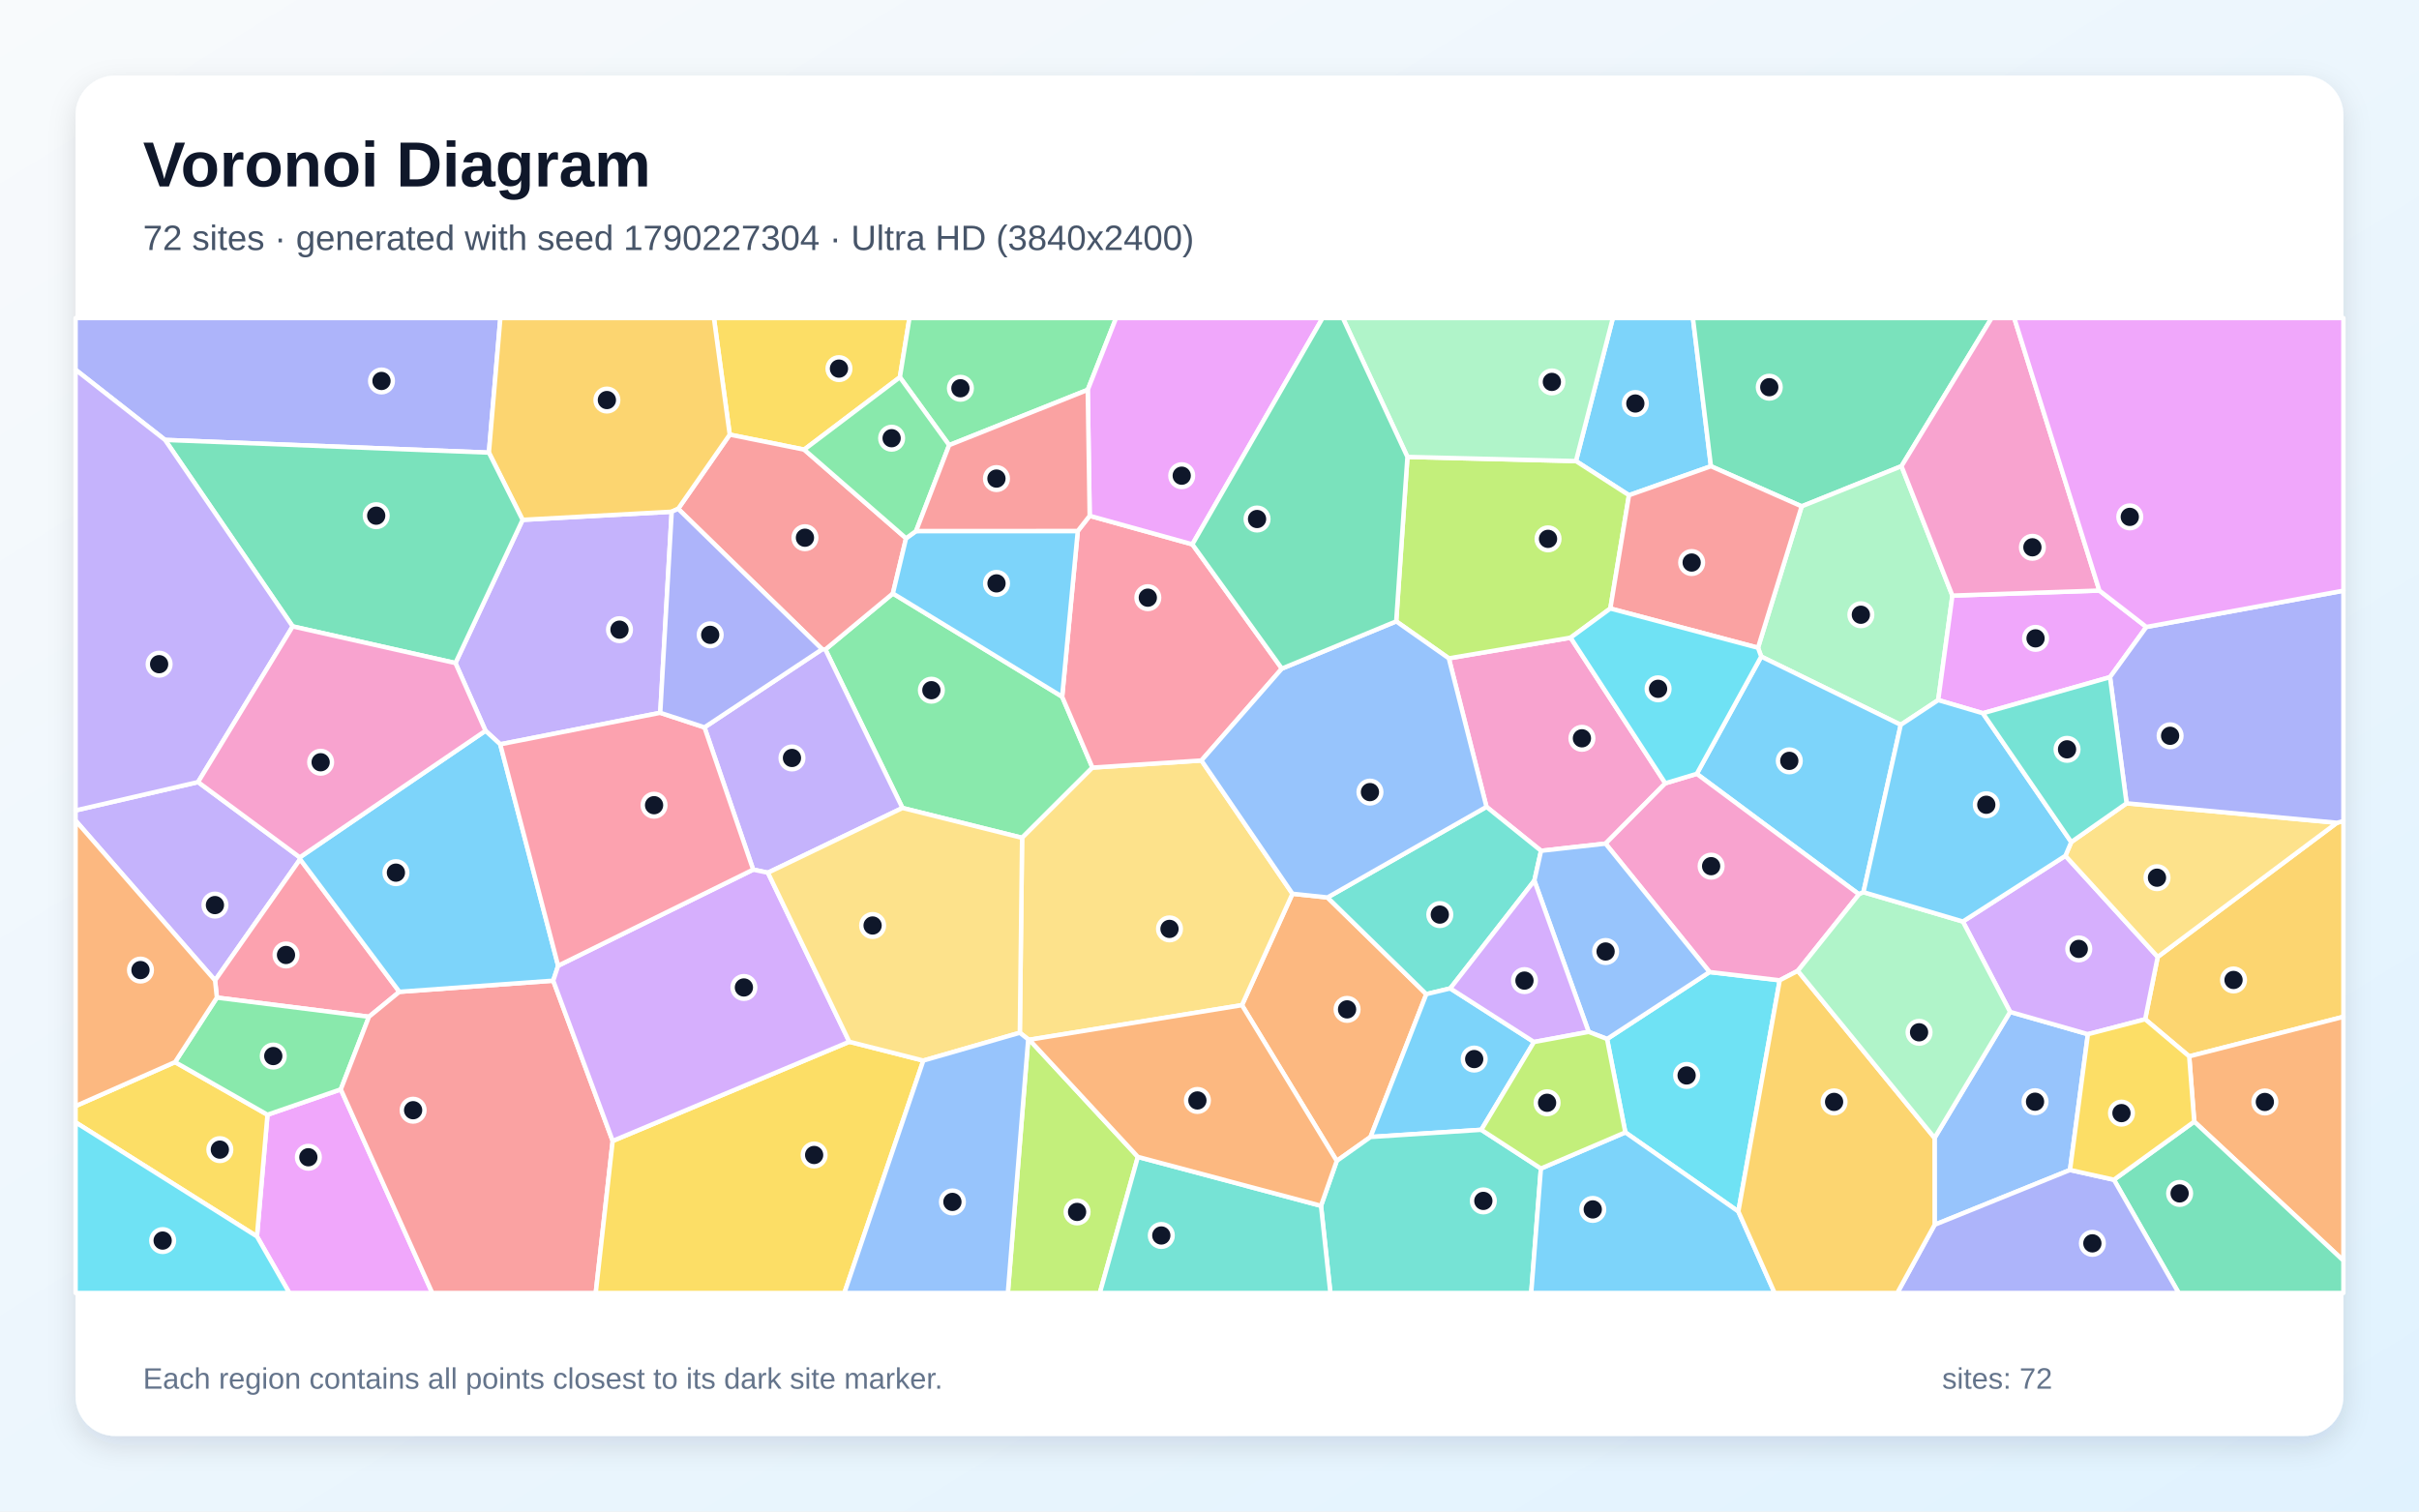
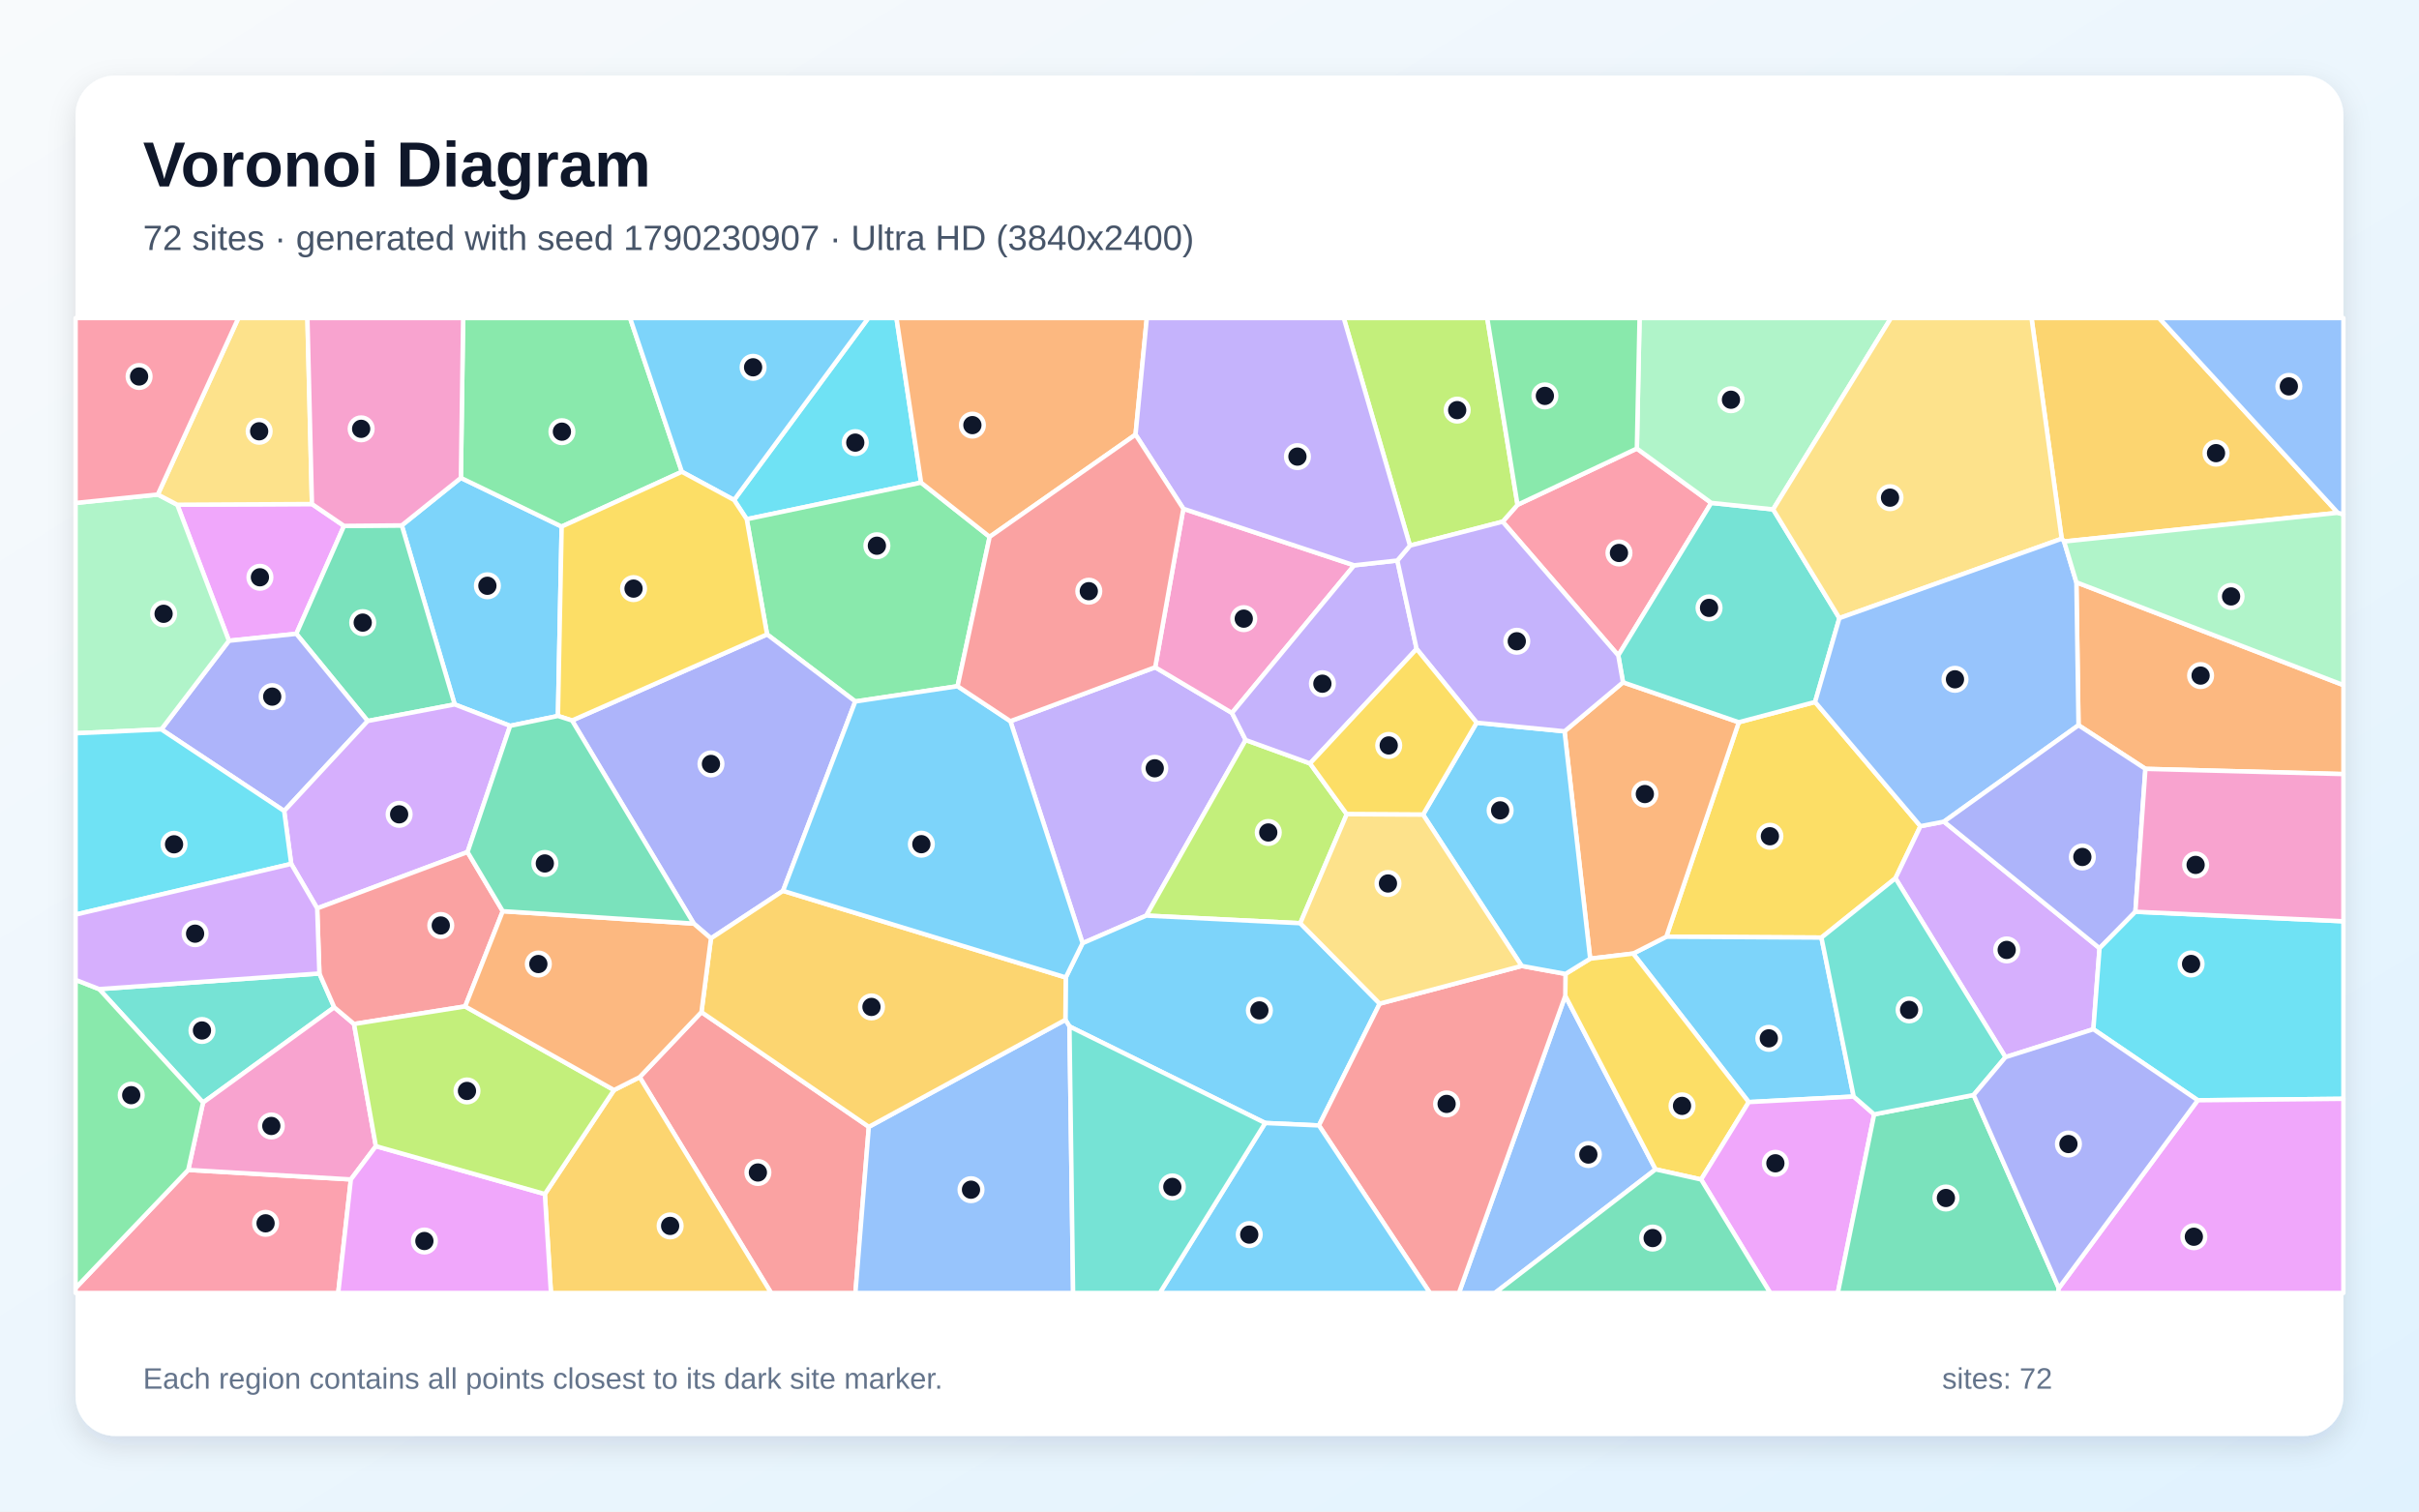
<svg xmlns="http://www.w3.org/2000/svg" width="3840" height="2400" viewBox="0 0 3840 2400" role="img" aria-labelledby="title description">
  <defs>
    <linearGradient id="background" x1="0" y1="0" x2="1" y2="1">
      <stop stop-color="#F8FAFC" />
      <stop offset="1" stop-color="#E0F2FE" />
    </linearGradient>
    <filter id="shadow" x="-5%" y="-5%" width="110%" height="110%">
      <feDropShadow dx="0" dy="15" stdDeviation="22" flood-color="#0F172A" flood-opacity=".12" />
    </filter>
  </defs>
  <rect width="3840" height="2400" fill="url(#background)" />
  <rect x="120" y="120" width="3600" height="2160" rx="63" fill="#FFFFFF" filter="url(#shadow)" />
  <g font-family="Arial, sans-serif">
    <text x="227" y="296" font-size="101" font-weight="700" fill="#0F172A">Voronoi Diagram</text>
-     <text x="227" y="397" font-size="56" fill="#475569">72 sites · generated with seed 1790227304 · Ultra HD (3840x2400)</text>
+     <text x="227" y="397" font-size="56" fill="#475569">72 sites · generated with seed 1790230907 · Ultra HD (3840x2400)</text>
  </g>
  <g stroke="#FFFFFF" stroke-width="7" stroke-linejoin="round">
-     <polygon points="2716.0,740.3 2585.9,786.3 2501.7,732.1 2560.3,505.0 2687.4,505.0" fill="#38BDF8" fill-opacity="0.65" />
-     <polygon points="314.4,1241.8 475.9,1361.3 476.4,1364.3 341.4,1556.7 120.0,1303.0 120.0,1286.8" fill="#A78BFA" fill-opacity="0.65" />
-     <polygon points="2299.9,1045.3 2493.2,1012.5 2643.6,1243.7 2548.7,1339.5 2446.3,1350.9 2359.7,1281.1" fill="#F472B6" fill-opacity="0.65" />
-     <polygon points="1971.5,1596.0 2051.7,1419.1 2107.3,1425.0 2264.2,1578.5 2175.6,1805.3 2122.0,1843.3" fill="#FB923C" fill-opacity="0.65" />
-     <polygon points="1428.5,599.0 1276.6,713.9 1158.4,690.1 1133.3,505.0 1443.7,505.0" fill="#FACC15" fill-opacity="0.65" />
-     <polygon points="1686.1,1106.2 1734.2,1218.8 1622.5,1330.3 1432.6,1282.9 1310.2,1031.2 1417.4,942.3" fill="#4ADE80" fill-opacity="0.65" />
-     <polygon points="2435.7,1398.3 2302.2,1569.4 2264.2,1578.5 2107.3,1425.0 2359.7,1281.1 2446.3,1350.9" fill="#2DD4BF" fill-opacity="0.65" />
-     <polygon points="3286.0,1857.7 3071.1,1944.7 3071.0,1806.8 3190.9,1606.7 3314.4,1642.1" fill="#60A5FA" fill-opacity="0.65" />
-     <polygon points="407.9,1963.2 424.6,1770.0 541.0,1729.7 686.2,2053.0 459.3,2053.0" fill="#E879F9" fill-opacity="0.65" />
-     <polygon points="3018.5,740.2 2860.0,804.0 2716.0,740.3 2687.4,505.0 3161.6,505.0" fill="#34D399" fill-opacity="0.65" />
-     <polygon points="1438.3,854.7 1417.4,942.3 1310.2,1031.2 1305.1,1030.9 1076.5,807.9 1158.4,690.1 1276.6,713.9" fill="#F87171" fill-opacity="0.65" />
-     <polygon points="776.1,718.7 262.0,698.5 120.0,587.1 120.0,505.0 794.3,505.0" fill="#818CF8" fill-opacity="0.65" />
-     <polygon points="3475.2,1677.3 3405.3,1618.4 3425.2,1519.4 3709.7,1306.4 3720.0,1303.7 3720.0,1614.5" fill="#FBBF24" fill-opacity="0.65" />
-     <polygon points="2556.3,966.2 2493.2,1012.5 2299.9,1045.3 2216.4,986.6 2234.2,725.5 2501.7,732.1 2585.9,786.3" fill="#A3E635" fill-opacity="0.65" />
-     <polygon points="3115.9,1463.2 3278.7,1358.8 3425.2,1519.4 3405.3,1618.4 3314.4,1642.1 3190.9,1606.7" fill="#C084FC" fill-opacity="0.65" />
-     <polygon points="634.0,1574.8 585.7,1614.4 344.3,1584.0 341.4,1556.7 476.4,1364.3" fill="#FB7185" fill-opacity="0.65" />
-     <polygon points="2759.5,1923.6 2580.1,1798.0 2551.1,1649.7 2713.8,1543.4 2825.2,1556.5" fill="#22D3EE" fill-opacity="0.65" />
-     <polygon points="3099.3,945.7 3076.8,1111.6 3017.3,1150.9 2795.8,1042.5 2790.7,1028.5 2860.0,804.0 3018.5,740.2" fill="#86EFAC" fill-opacity="0.65" />
-     <polygon points="1634.0,1650.9 1632.2,1650.3 1618.9,1639.8 1622.5,1330.3 1734.2,1218.8 1907.2,1207.5 2051.7,1419.1 1971.5,1596.0" fill="#FCD34D" fill-opacity="0.65" />
-     <polygon points="2351.5,1793.9 2175.6,1805.3 2264.2,1578.5 2302.2,1569.4 2435.1,1654.5" fill="#38BDF8" fill-opacity="0.65" />
-     <polygon points="2795.8,1042.5 3017.3,1150.9 2958.1,1416.6 2951.0,1420.0 2693.5,1228.7" fill="#38BDF8" fill-opacity="0.65" />
-     <polygon points="1048.1,1131.8 794.1,1181.8 770.7,1160.3 723.0,1052.8 829.6,825.4 1066.3,812.5" fill="#A78BFA" fill-opacity="0.65" />
-     <polygon points="2693.5,1228.7 2951.0,1420.0 2853.9,1541.5 2825.2,1556.5 2713.8,1543.4 2548.7,1339.5 2643.6,1243.7" fill="#F472B6" fill-opacity="0.65" />
-     <polygon points="3483.2,1780.9 3475.2,1677.3 3720.0,1614.5 3720.0,2001.6" fill="#FB923C" fill-opacity="0.65" />
-     <polygon points="120.0,1782.1 120.0,1756.2 277.9,1686.4 424.6,1770.0 407.9,1963.2" fill="#FACC15" fill-opacity="0.65" />
-     <polygon points="344.3,1584.0 585.7,1614.4 541.0,1729.7 424.6,1770.0 277.9,1686.4" fill="#4ADE80" fill-opacity="0.65" />
-     <polygon points="2097.0,1914.6 2122.0,1843.3 2175.6,1805.3 2351.5,1793.9 2446.1,1855.4 2430.7,2053.0 2111.9,2053.0" fill="#2DD4BF" fill-opacity="0.65" />
-     <polygon points="2713.8,1543.4 2551.1,1649.7 2521.9,1638.4 2435.7,1398.3 2446.3,1350.9 2548.7,1339.5" fill="#60A5FA" fill-opacity="0.65" />
-     <polygon points="3407.2,995.5 3349.5,1075.2 3147.7,1132.5 3076.8,1111.6 3099.3,945.7 3332.6,937.7" fill="#E879F9" fill-opacity="0.65" />
-     <polygon points="3355.7,1873.2 3483.2,1780.9 3720.0,2001.6 3720.0,2053.0 3458.5,2053.0" fill="#34D399" fill-opacity="0.65" />
-     <polygon points="541.0,1729.7 585.7,1614.4 634.0,1574.8 878.2,1557.1 972.6,1811.6 945.7,2053.0 686.2,2053.0" fill="#F87171" fill-opacity="0.65" />
-     <polygon points="3071.1,1944.7 3286.0,1857.7 3355.7,1873.2 3458.5,2053.0 3011.8,2053.0" fill="#818CF8" fill-opacity="0.65" />
-     <polygon points="1158.4,690.1 1076.5,807.9 1066.3,812.5 829.6,825.4 776.1,718.7 794.3,505.0 1133.3,505.0" fill="#FBBF24" fill-opacity="0.65" />
-     <polygon points="1632.2,1650.3 1634.0,1650.9 1806.3,1836.9 1745.9,2053.0 1599.9,2053.0" fill="#A3E635" fill-opacity="0.65" />
-     <polygon points="2521.9,1638.4 2435.1,1654.5 2302.2,1569.4 2435.7,1398.3" fill="#C084FC" fill-opacity="0.65" />
-     <polygon points="2034.9,1061.6 1907.2,1207.5 1734.2,1218.8 1686.1,1106.2 1710.9,843.1 1729.8,819.0 1892.8,864.3" fill="#FB7185" fill-opacity="0.65" />
-     <polygon points="120.0,1782.1 407.9,1963.2 459.3,2053.0 120.0,2053.0" fill="#22D3EE" fill-opacity="0.65" />
-     <polygon points="2234.2,725.5 2131.7,505.0 2560.3,505.0 2501.7,732.1" fill="#86EFAC" fill-opacity="0.65" />
-     <polygon points="3288.0,1337.0 3375.8,1275.5 3709.7,1306.4 3425.2,1519.4 3278.7,1358.8" fill="#FCD34D" fill-opacity="0.65" />
-     <polygon points="2446.1,1855.4 2580.1,1798.0 2759.5,1923.6 2817.1,2053.0 2430.7,2053.0" fill="#38BDF8" fill-opacity="0.65" />
-     <polygon points="886.0,1533.4 878.2,1557.1 634.0,1574.8 476.4,1364.3 475.9,1361.3 770.7,1160.3 794.1,1181.8" fill="#38BDF8" fill-opacity="0.65" />
-     <polygon points="1219.0,1385.7 1195.6,1380.8 1118.3,1154.9 1305.1,1030.9 1310.2,1031.2 1432.6,1282.9" fill="#A78BFA" fill-opacity="0.65" />
-     <polygon points="3332.6,937.7 3099.3,945.7 3018.5,740.2 3161.6,505.0 3197.5,505.0" fill="#F472B6" fill-opacity="0.65" />
-     <polygon points="344.3,1584.0 277.9,1686.4 120.0,1756.2 120.0,1303.0 341.4,1556.7" fill="#FB923C" fill-opacity="0.65" />
-     <polygon points="972.6,1811.6 1348.2,1654.1 1465.7,1684.0 1340.4,2053.0 945.7,2053.0" fill="#FACC15" fill-opacity="0.65" />
-     <polygon points="1726.7,619.0 1506.7,706.8 1428.5,599.0 1443.7,505.0 1771.7,505.0" fill="#4ADE80" fill-opacity="0.65" />
-     <polygon points="1806.3,1836.9 2097.0,1914.6 2111.9,2053.0 1745.9,2053.0" fill="#2DD4BF" fill-opacity="0.65" />
-     <polygon points="2107.3,1425.0 2051.7,1419.1 1907.2,1207.5 2034.9,1061.6 2216.4,986.6 2299.9,1045.3 2359.7,1281.1" fill="#60A5FA" fill-opacity="0.65" />
-     <polygon points="1892.8,864.3 1729.8,819.0 1726.7,619.0 1771.7,505.0 2099.5,505.0" fill="#E879F9" fill-opacity="0.65" />
-     <polygon points="464.6,994.6 262.0,698.5 776.1,718.7 829.6,825.4 723.0,1052.8" fill="#34D399" fill-opacity="0.65" />
-     <polygon points="2860.0,804.0 2790.7,1028.5 2556.3,966.2 2585.9,786.3 2716.0,740.3" fill="#F87171" fill-opacity="0.65" />
-     <polygon points="3709.7,1306.4 3375.8,1275.5 3349.5,1075.2 3407.2,995.5 3720.0,937.9 3720.0,1303.7" fill="#818CF8" fill-opacity="0.65" />
-     <polygon points="2759.5,1923.6 2825.2,1556.5 2853.9,1541.5 3071.0,1806.8 3071.1,1944.7 3011.8,2053.0 2817.1,2053.0" fill="#FBBF24" fill-opacity="0.65" />
-     <polygon points="2446.1,1855.4 2351.5,1793.9 2435.1,1654.5 2521.9,1638.4 2551.1,1649.7 2580.1,1798.0" fill="#A3E635" fill-opacity="0.65" />
-     <polygon points="1348.2,1654.1 972.6,1811.6 878.2,1557.1 886.0,1533.4 1195.6,1380.8 1219.0,1385.7" fill="#C084FC" fill-opacity="0.65" />
-     <polygon points="1118.3,1154.9 1195.6,1380.8 886.0,1533.4 794.1,1181.8 1048.1,1131.8" fill="#FB7185" fill-opacity="0.65" />
-     <polygon points="2790.7,1028.5 2795.8,1042.5 2693.5,1228.7 2643.6,1243.7 2493.2,1012.5 2556.3,966.2" fill="#22D3EE" fill-opacity="0.65" />
-     <polygon points="2853.9,1541.5 2951.0,1420.0 2958.1,1416.6 3115.9,1463.2 3190.9,1606.7 3071.0,1806.8" fill="#86EFAC" fill-opacity="0.65" />
-     <polygon points="1465.7,1684.0 1348.2,1654.1 1219.0,1385.7 1432.6,1282.9 1622.5,1330.3 1618.9,1639.8" fill="#FCD34D" fill-opacity="0.65" />
-     <polygon points="3147.7,1132.5 3288.0,1337.0 3278.7,1358.8 3115.9,1463.2 2958.1,1416.6 3017.3,1150.9 3076.8,1111.6" fill="#38BDF8" fill-opacity="0.65" />
-     <polygon points="1454.2,843.2 1710.9,843.1 1686.1,1106.2 1417.4,942.3 1438.3,854.7" fill="#38BDF8" fill-opacity="0.65" />
-     <polygon points="262.0,698.5 464.6,994.6 314.4,1241.8 120.0,1286.8 120.0,587.1" fill="#A78BFA" fill-opacity="0.65" />
-     <polygon points="464.6,994.6 723.0,1052.8 770.7,1160.3 475.9,1361.3 314.4,1241.8" fill="#F472B6" fill-opacity="0.65" />
-     <polygon points="1806.3,1836.9 1634.0,1650.9 1971.5,1596.0 2122.0,1843.3 2097.0,1914.6" fill="#FB923C" fill-opacity="0.65" />
-     <polygon points="3355.7,1873.2 3286.0,1857.7 3314.4,1642.1 3405.3,1618.4 3475.2,1677.3 3483.2,1780.9" fill="#FACC15" fill-opacity="0.65" />
-     <polygon points="1506.7,706.8 1454.2,843.2 1438.3,854.7 1276.6,713.9 1428.5,599.0" fill="#4ADE80" fill-opacity="0.65" />
-     <polygon points="3375.8,1275.5 3288.0,1337.0 3147.7,1132.5 3349.5,1075.2" fill="#2DD4BF" fill-opacity="0.65" />
-     <polygon points="1465.7,1684.0 1618.9,1639.8 1632.2,1650.3 1599.9,2053.0 1340.4,2053.0" fill="#60A5FA" fill-opacity="0.65" />
-     <polygon points="3407.2,995.5 3332.6,937.7 3197.5,505.0 3720.0,505.0 3720.0,937.9" fill="#E879F9" fill-opacity="0.65" />
-     <polygon points="2034.9,1061.6 1892.8,864.3 2099.5,505.0 2131.7,505.0 2234.2,725.5 2216.4,986.6" fill="#34D399" fill-opacity="0.65" />
-     <polygon points="1506.7,706.8 1726.7,619.0 1729.8,819.0 1710.9,843.1 1454.2,843.2" fill="#F87171" fill-opacity="0.65" />
-     <polygon points="1118.3,1154.9 1048.1,1131.8 1066.3,812.5 1076.5,807.9 1305.1,1030.9" fill="#818CF8" fill-opacity="0.65" />
+     <polygon points="885.7,1136.8 809.8,1152.5 721.8,1118.5 637.8,834.2 731.6,758.8 891.6,836.1" fill="#38BDF8" fill-opacity="0.65" />
+     <polygon points="1977.4,1175.0 1819.7,1453.8 1718.5,1497.6 1603.9,1145.1 1833.8,1059.5 1955.7,1132.0" fill="#A78BFA" fill-opacity="0.65" />
+     <polygon points="1878.5,807.8 2149.7,897.6 1955.7,1132.0 1833.8,1059.5" fill="#F472B6" fill-opacity="0.65" />
+     <polygon points="3405.7,1220.8 3299.5,1151.5 3296.1,924.6 3720.0,1087.8 3720.0,1229.1" fill="#FB923C" fill-opacity="0.65" />
+     <polygon points="3048.6,1311.8 3008.9,1394.5 2891.4,1488.7 2645.2,1487.3 2760.2,1146.8 2881.3,1114.6" fill="#FACC15" fill-opacity="0.65" />
+     <polygon points="1082.4,749.1 891.6,836.1 731.6,758.8 735.2,505.0 1000.2,505.0" fill="#4ADE80" fill-opacity="0.65" />
+     <polygon points="507.0,1545.7 530.6,1599.4 322.3,1750.7 157.4,1570.5" fill="#2DD4BF" fill-opacity="0.65" />
+     <polygon points="2484.8,1581.1 2628.1,1856.7 2373.1,2053.0 2315.9,2053.0" fill="#60A5FA" fill-opacity="0.65" />
+     <polygon points="495.2,800.3 546.1,835.0 470.4,1006.4 363.4,1017.4 281.4,801.4" fill="#E879F9" fill-opacity="0.65" />
+     <polygon points="583.7,1144.8 470.4,1006.4 546.1,835.0 637.8,834.2 721.8,1118.5" fill="#34D399" fill-opacity="0.65" />
+     <polygon points="1015.4,1710.3 1113.5,1607.0 1379.2,1789.2 1357.9,2053.0 1224.1,2053.0" fill="#F87171" fill-opacity="0.65" />
+     <polygon points="451.1,1287.7 256.1,1158.1 363.4,1017.4 470.4,1006.4 583.7,1144.8" fill="#818CF8" fill-opacity="0.65" />
+     <polygon points="3711.1,814.2 3276.6,859.8 3272.8,855.4 3224.9,505.0 3427.5,505.0" fill="#FBBF24" fill-opacity="0.65" />
+     <polygon points="2137.9,1292.8 2064.1,1465.9 1819.7,1453.8 1977.4,1175.0 2079.6,1212.2" fill="#A3E635" fill-opacity="0.65" />
+     <polygon points="742.2,1352.9 503.5,1442.3 462.3,1371.7 451.1,1287.7 583.7,1144.8 721.8,1118.5 809.8,1152.5" fill="#C084FC" fill-opacity="0.65" />
+     <polygon points="2598.4,712.2 2716.5,798.5 2568.9,1040.7 2385.3,828.3 2409.0,801.5" fill="#FB7185" fill-opacity="0.65" />
+     <polygon points="1462.2,766.3 1185.4,824.4 1165.3,793.9 1378.4,505.0 1423.1,505.0" fill="#22D3EE" fill-opacity="0.65" />
+     <polygon points="250.5,785.2 281.4,801.4 363.4,1017.4 256.1,1158.1 120.0,1164.3 120.0,798.6" fill="#86EFAC" fill-opacity="0.65" />
+     <polygon points="495.2,800.3 281.4,801.4 250.5,785.2 378.4,505.0 488.0,505.0" fill="#FCD34D" fill-opacity="0.65" />
+     <polygon points="2942.6,1741.1 2776.0,1749.9 2592.5,1514.1 2645.2,1487.3 2891.4,1488.7" fill="#38BDF8" fill-opacity="0.65" />
+     <polygon points="2008.4,1783.1 1697.7,1629.8 1691.2,1619.3 1691.8,1552.0 1718.5,1497.6 1819.7,1453.8 2064.1,1465.9 2190.2,1593.6 2093.7,1787.0" fill="#38BDF8" fill-opacity="0.65" />
+     <polygon points="2218.2,890.0 2248.8,1030.4 2079.6,1212.2 1977.4,1175.0 1955.7,1132.0 2149.7,897.6" fill="#A78BFA" fill-opacity="0.65" />
+     <polygon points="731.6,758.8 637.8,834.2 546.1,835.0 495.2,800.3 488.0,505.0 735.2,505.0" fill="#F472B6" fill-opacity="0.65" />
+     <polygon points="2592.5,1514.1 2524.3,1522.2 2483.6,1161.2 2576.4,1083.4 2760.2,1146.8 2645.2,1487.3" fill="#FB923C" fill-opacity="0.65" />
+     <polygon points="2700.4,1872.8 2628.1,1856.7 2484.8,1581.1 2485.1,1546.4 2524.3,1522.2 2592.5,1514.1 2776.0,1749.9" fill="#FACC15" fill-opacity="0.65" />
+     <polygon points="1185.4,824.4 1462.2,766.3 1571.0,852.4 1520.1,1089.6 1357.7,1113.8 1217.7,1007.3" fill="#4ADE80" fill-opacity="0.65" />
+     <polygon points="2919.9,981.5 2881.3,1114.6 2760.2,1146.8 2576.4,1083.4 2568.9,1040.7 2716.5,798.5 2814.7,808.8" fill="#2DD4BF" fill-opacity="0.65" />
+     <polygon points="1379.2,1789.2 1691.2,1619.3 1697.7,1629.8 1703.5,2053.0 1357.9,2053.0" fill="#60A5FA" fill-opacity="0.65" />
+     <polygon points="2700.4,1872.8 2776.0,1749.9 2942.6,1741.1 2975.1,1769.4 2917.4,2053.0 2810.1,2053.0" fill="#E879F9" fill-opacity="0.65" />
+     <polygon points="2628.1,1856.7 2700.4,1872.8 2810.1,2053.0 2373.1,2053.0" fill="#34D399" fill-opacity="0.65" />
+     <polygon points="2093.7,1787.0 2190.2,1593.6 2415.5,1533.7 2485.1,1546.4 2484.8,1581.1 2315.9,2053.0 2269.9,2053.0" fill="#F87171" fill-opacity="0.65" />
+     <polygon points="1243.0,1414.5 1128.6,1490.0 1101.3,1466.5 908.1,1144.0 1217.7,1007.3 1357.7,1113.8" fill="#818CF8" fill-opacity="0.65" />
+     <polygon points="864.9,1895.9 974.7,1730.8 1015.4,1710.3 1224.1,2053.0 874.6,2053.0" fill="#FBBF24" fill-opacity="0.65" />
+     <polygon points="2409.0,801.5 2385.3,828.3 2238.2,866.3 2133.1,505.0 2360.9,505.0" fill="#A3E635" fill-opacity="0.65" />
+     <polygon points="3323.1,1634.2 3183.5,1678.6 3008.9,1394.5 3048.6,1311.8 3085.9,1304.6 3332.9,1505.6" fill="#C084FC" fill-opacity="0.65" />
+     <polygon points="120.0,2045.1 298.8,1857.6 557.0,1872.7 536.9,2053.0 120.0,2053.0" fill="#FB7185" fill-opacity="0.65" />
+     <polygon points="256.1,1158.1 451.1,1287.7 462.3,1371.7 120.0,1452.2 120.0,1164.3" fill="#22D3EE" fill-opacity="0.65" />
+     <polygon points="2814.7,808.8 2716.5,798.5 2598.4,712.2 2602.7,505.0 3001.8,505.0" fill="#86EFAC" fill-opacity="0.65" />
+     <polygon points="3272.8,855.4 2919.9,981.5 2814.7,808.8 3001.8,505.0 3224.9,505.0" fill="#FCD34D" fill-opacity="0.65" />
+     <polygon points="2259.0,1293.5 2344.1,1147.5 2483.6,1161.2 2524.3,1522.2 2485.1,1546.4 2415.5,1533.7" fill="#38BDF8" fill-opacity="0.65" />
+     <polygon points="2008.4,1783.1 2093.7,1787.0 2269.9,2053.0 1841.1,2053.0" fill="#38BDF8" fill-opacity="0.65" />
+     <polygon points="2238.2,866.3 2385.3,828.3 2568.9,1040.7 2576.4,1083.4 2483.6,1161.2 2344.1,1147.5 2248.8,1030.4 2218.2,890.0" fill="#A78BFA" fill-opacity="0.65" />
+     <polygon points="562.0,1625.9 596.7,1819.9 557.0,1872.7 298.8,1857.6 322.3,1750.7 530.6,1599.4" fill="#F472B6" fill-opacity="0.65" />
+     <polygon points="1802.6,690.1 1571.0,852.4 1462.2,766.3 1423.1,505.0 1820.5,505.0" fill="#FB923C" fill-opacity="0.65" />
+     <polygon points="2344.1,1147.5 2259.0,1293.5 2137.9,1292.8 2079.6,1212.2 2248.8,1030.4" fill="#FACC15" fill-opacity="0.65" />
+     <polygon points="298.8,1857.6 120.0,2045.1 120.0,1555.8 157.4,1570.5 322.3,1750.7" fill="#4ADE80" fill-opacity="0.65" />
+     <polygon points="1697.7,1629.8 2008.4,1783.1 1841.1,2053.0 1703.5,2053.0" fill="#2DD4BF" fill-opacity="0.65" />
+     <polygon points="3085.9,1304.6 3048.6,1311.8 2881.3,1114.6 2919.9,981.5 3272.8,855.4 3276.6,859.8 3296.1,924.6 3299.5,1151.5" fill="#60A5FA" fill-opacity="0.65" />
+     <polygon points="557.0,1872.7 596.7,1819.9 864.9,1895.9 874.6,2053.0 536.9,2053.0" fill="#E879F9" fill-opacity="0.65" />
+     <polygon points="2975.1,1769.4 3133.0,1738.6 3268.2,2045.4 3267.0,2053.0 2917.4,2053.0" fill="#34D399" fill-opacity="0.65" />
+     <polygon points="798.1,1446.8 738.4,1598.0 562.0,1625.9 530.6,1599.4 507.0,1545.7 503.5,1442.3 742.2,1352.9" fill="#F87171" fill-opacity="0.65" />
+     <polygon points="3389.8,1447.7 3332.9,1505.6 3085.9,1304.6 3299.5,1151.5 3405.7,1220.8" fill="#818CF8" fill-opacity="0.65" />
+     <polygon points="1691.8,1552.0 1691.2,1619.3 1379.2,1789.2 1113.5,1607.0 1128.6,1490.0 1243.0,1414.5" fill="#FBBF24" fill-opacity="0.65" />
+     <polygon points="596.7,1819.9 562.0,1625.9 738.4,1598.0 974.7,1730.8 864.9,1895.9" fill="#A3E635" fill-opacity="0.65" />
+     <polygon points="462.3,1371.7 503.5,1442.3 507.0,1545.7 157.4,1570.5 120.0,1555.8 120.0,1452.2" fill="#C084FC" fill-opacity="0.65" />
+     <polygon points="250.5,785.2 120.0,798.6 120.0,505.0 378.4,505.0" fill="#FB7185" fill-opacity="0.65" />
+     <polygon points="3488.8,1747.0 3323.1,1634.2 3332.9,1505.6 3389.8,1447.7 3720.0,1462.8 3720.0,1744.7" fill="#22D3EE" fill-opacity="0.65" />
+     <polygon points="3296.1,924.6 3276.6,859.8 3711.1,814.2 3720.0,816.7 3720.0,1087.8" fill="#86EFAC" fill-opacity="0.65" />
+     <polygon points="2259.0,1293.5 2415.5,1533.7 2190.2,1593.6 2064.1,1465.9 2137.9,1292.8" fill="#FCD34D" fill-opacity="0.65" />
+     <polygon points="1691.8,1552.0 1243.0,1414.5 1357.7,1113.8 1520.1,1089.6 1603.9,1145.1 1718.5,1497.6" fill="#38BDF8" fill-opacity="0.65" />
+     <polygon points="1165.3,793.9 1082.4,749.1 1000.2,505.0 1378.4,505.0" fill="#38BDF8" fill-opacity="0.65" />
+     <polygon points="2238.2,866.3 2218.2,890.0 2149.7,897.6 1878.5,807.8 1802.6,690.1 1820.5,505.0 2133.1,505.0" fill="#A78BFA" fill-opacity="0.65" />
+     <polygon points="3389.8,1447.7 3405.7,1220.8 3720.0,1229.1 3720.0,1462.8" fill="#F472B6" fill-opacity="0.65" />
+     <polygon points="974.7,1730.8 738.4,1598.0 798.1,1446.8 1101.3,1466.5 1128.6,1490.0 1113.5,1607.0 1015.4,1710.3" fill="#FB923C" fill-opacity="0.65" />
+     <polygon points="1217.7,1007.3 908.1,1144.0 885.7,1136.8 891.6,836.1 1082.4,749.1 1165.3,793.9 1185.4,824.4" fill="#FACC15" fill-opacity="0.65" />
+     <polygon points="2598.4,712.2 2409.0,801.5 2360.9,505.0 2602.7,505.0" fill="#4ADE80" fill-opacity="0.65" />
+     <polygon points="3133.0,1738.6 2975.1,1769.4 2942.6,1741.1 2891.4,1488.7 3008.9,1394.5 3183.5,1678.6" fill="#2DD4BF" fill-opacity="0.65" />
+     <polygon points="3711.1,814.2 3427.5,505.0 3720.0,505.0 3720.0,816.7" fill="#60A5FA" fill-opacity="0.65" />
+     <polygon points="3268.2,2045.4 3488.8,1747.0 3720.0,1744.7 3720.0,2053.0 3267.0,2053.0" fill="#E879F9" fill-opacity="0.65" />
+     <polygon points="908.1,1144.0 1101.3,1466.5 798.1,1446.8 742.2,1352.9 809.8,1152.5 885.7,1136.8" fill="#34D399" fill-opacity="0.65" />
+     <polygon points="1802.6,690.1 1878.5,807.8 1833.8,1059.5 1603.9,1145.1 1520.1,1089.6 1571.0,852.4" fill="#F87171" fill-opacity="0.65" />
+     <polygon points="3268.2,2045.4 3133.0,1738.6 3183.5,1678.6 3323.1,1634.2 3488.8,1747.0" fill="#818CF8" fill-opacity="0.65" />
  </g>
  <g>
-     <circle cx="2596.0" cy="640.7" r="18" fill="#0F172A" stroke="#FFFFFF" stroke-width="7" />
-     <circle cx="341.2" cy="1437.1" r="18" fill="#0F172A" stroke="#FFFFFF" stroke-width="7" />
-     <circle cx="2511.2" cy="1172.3" r="18" fill="#0F172A" stroke="#FFFFFF" stroke-width="7" />
-     <circle cx="2138.4" cy="1602.7" r="18" fill="#0F172A" stroke="#FFFFFF" stroke-width="7" />
-     <circle cx="1331.8" cy="585.3" r="18" fill="#0F172A" stroke="#FFFFFF" stroke-width="7" />
-     <circle cx="1478.5" cy="1095.9" r="18" fill="#0F172A" stroke="#FFFFFF" stroke-width="7" />
-     <circle cx="2285.6" cy="1452.2" r="18" fill="#0F172A" stroke="#FFFFFF" stroke-width="7" />
-     <circle cx="3230.5" cy="1749.3" r="18" fill="#0F172A" stroke="#FFFFFF" stroke-width="7" />
-     <circle cx="489.5" cy="1837.5" r="18" fill="#0F172A" stroke="#FFFFFF" stroke-width="7" />
-     <circle cx="2808.6" cy="614.8" r="18" fill="#0F172A" stroke="#FFFFFF" stroke-width="7" />
-     <circle cx="1277.8" cy="853.8" r="18" fill="#0F172A" stroke="#FFFFFF" stroke-width="7" />
-     <circle cx="605.6" cy="604.9" r="18" fill="#0F172A" stroke="#FFFFFF" stroke-width="7" />
-     <circle cx="3545.6" cy="1556.0" r="18" fill="#0F172A" stroke="#FFFFFF" stroke-width="7" />
-     <circle cx="2457.4" cy="855.6" r="18" fill="#0F172A" stroke="#FFFFFF" stroke-width="7" />
-     <circle cx="3299.9" cy="1506.7" r="18" fill="#0F172A" stroke="#FFFFFF" stroke-width="7" />
-     <circle cx="454.0" cy="1516.3" r="18" fill="#0F172A" stroke="#FFFFFF" stroke-width="7" />
-     <circle cx="2677.4" cy="1707.6" r="18" fill="#0F172A" stroke="#FFFFFF" stroke-width="7" />
-     <circle cx="2954.0" cy="976.1" r="18" fill="#0F172A" stroke="#FFFFFF" stroke-width="7" />
-     <circle cx="1856.5" cy="1474.9" r="18" fill="#0F172A" stroke="#FFFFFF" stroke-width="7" />
-     <circle cx="2340.2" cy="1681.6" r="18" fill="#0F172A" stroke="#FFFFFF" stroke-width="7" />
-     <circle cx="2840.4" cy="1208.1" r="18" fill="#0F172A" stroke="#FFFFFF" stroke-width="7" />
-     <circle cx="983.4" cy="999.8" r="18" fill="#0F172A" stroke="#FFFFFF" stroke-width="7" />
-     <circle cx="2716.3" cy="1375.3" r="18" fill="#0F172A" stroke="#FFFFFF" stroke-width="7" />
-     <circle cx="3595.3" cy="1749.7" r="18" fill="#0F172A" stroke="#FFFFFF" stroke-width="7" />
-     <circle cx="349.0" cy="1825.4" r="18" fill="#0F172A" stroke="#FFFFFF" stroke-width="7" />
-     <circle cx="433.8" cy="1676.8" r="18" fill="#0F172A" stroke="#FFFFFF" stroke-width="7" />
-     <circle cx="2354.7" cy="1906.8" r="18" fill="#0F172A" stroke="#FFFFFF" stroke-width="7" />
-     <circle cx="2548.8" cy="1510.8" r="18" fill="#0F172A" stroke="#FFFFFF" stroke-width="7" />
-     <circle cx="3231.3" cy="1013.6" r="18" fill="#0F172A" stroke="#FFFFFF" stroke-width="7" />
-     <circle cx="3460.0" cy="1894.9" r="18" fill="#0F172A" stroke="#FFFFFF" stroke-width="7" />
-     <circle cx="655.8" cy="1762.8" r="18" fill="#0F172A" stroke="#FFFFFF" stroke-width="7" />
-     <circle cx="3321.5" cy="1974.2" r="18" fill="#0F172A" stroke="#FFFFFF" stroke-width="7" />
-     <circle cx="963.4" cy="635.2" r="18" fill="#0F172A" stroke="#FFFFFF" stroke-width="7" />
-     <circle cx="1709.8" cy="1924.3" r="18" fill="#0F172A" stroke="#FFFFFF" stroke-width="7" />
-     <circle cx="2420.0" cy="1557.0" r="18" fill="#0F172A" stroke="#FFFFFF" stroke-width="7" />
-     <circle cx="1822.1" cy="949.0" r="18" fill="#0F172A" stroke="#FFFFFF" stroke-width="7" />
-     <circle cx="258.2" cy="1969.8" r="18" fill="#0F172A" stroke="#FFFFFF" stroke-width="7" />
-     <circle cx="2463.5" cy="606.4" r="18" fill="#0F172A" stroke="#FFFFFF" stroke-width="7" />
-     <circle cx="3424.1" cy="1393.6" r="18" fill="#0F172A" stroke="#FFFFFF" stroke-width="7" />
-     <circle cx="2528.4" cy="1920.3" r="18" fill="#0F172A" stroke="#FFFFFF" stroke-width="7" />
-     <circle cx="628.5" cy="1385.6" r="18" fill="#0F172A" stroke="#FFFFFF" stroke-width="7" />
-     <circle cx="1257.2" cy="1203.5" r="18" fill="#0F172A" stroke="#FFFFFF" stroke-width="7" />
-     <circle cx="3226.3" cy="869.0" r="18" fill="#0F172A" stroke="#FFFFFF" stroke-width="7" />
-     <circle cx="223.0" cy="1540.3" r="18" fill="#0F172A" stroke="#FFFFFF" stroke-width="7" />
-     <circle cx="1292.4" cy="1833.9" r="18" fill="#0F172A" stroke="#FFFFFF" stroke-width="7" />
-     <circle cx="1524.6" cy="616.5" r="18" fill="#0F172A" stroke="#FFFFFF" stroke-width="7" />
-     <circle cx="1843.5" cy="1961.7" r="18" fill="#0F172A" stroke="#FFFFFF" stroke-width="7" />
-     <circle cx="2174.7" cy="1257.7" r="18" fill="#0F172A" stroke="#FFFFFF" stroke-width="7" />
-     <circle cx="1875.9" cy="755.3" r="18" fill="#0F172A" stroke="#FFFFFF" stroke-width="7" />
-     <circle cx="597.2" cy="818.8" r="18" fill="#0F172A" stroke="#FFFFFF" stroke-width="7" />
-     <circle cx="2685.4" cy="893.2" r="18" fill="#0F172A" stroke="#FFFFFF" stroke-width="7" />
-     <circle cx="3444.9" cy="1168.3" r="18" fill="#0F172A" stroke="#FFFFFF" stroke-width="7" />
-     <circle cx="2911.5" cy="1749.6" r="18" fill="#0F172A" stroke="#FFFFFF" stroke-width="7" />
-     <circle cx="2455.9" cy="1751.0" r="18" fill="#0F172A" stroke="#FFFFFF" stroke-width="7" />
-     <circle cx="1180.9" cy="1567.9" r="18" fill="#0F172A" stroke="#FFFFFF" stroke-width="7" />
-     <circle cx="1038.3" cy="1278.5" r="18" fill="#0F172A" stroke="#FFFFFF" stroke-width="7" />
-     <circle cx="2632.1" cy="1093.7" r="18" fill="#0F172A" stroke="#FFFFFF" stroke-width="7" />
-     <circle cx="3046.4" cy="1639.1" r="18" fill="#0F172A" stroke="#FFFFFF" stroke-width="7" />
-     <circle cx="1385.2" cy="1469.5" r="18" fill="#0F172A" stroke="#FFFFFF" stroke-width="7" />
-     <circle cx="3153.1" cy="1277.8" r="18" fill="#0F172A" stroke="#FFFFFF" stroke-width="7" />
-     <circle cx="1581.9" cy="926.3" r="18" fill="#0F172A" stroke="#FFFFFF" stroke-width="7" />
-     <circle cx="252.6" cy="1054.6" r="18" fill="#0F172A" stroke="#FFFFFF" stroke-width="7" />
-     <circle cx="509.0" cy="1210.3" r="18" fill="#0F172A" stroke="#FFFFFF" stroke-width="7" />
-     <circle cx="1900.8" cy="1747.3" r="18" fill="#0F172A" stroke="#FFFFFF" stroke-width="7" />
-     <circle cx="3367.7" cy="1767.4" r="18" fill="#0F172A" stroke="#FFFFFF" stroke-width="7" />
-     <circle cx="1415.4" cy="695.8" r="18" fill="#0F172A" stroke="#FFFFFF" stroke-width="7" />
-     <circle cx="3281.3" cy="1189.8" r="18" fill="#0F172A" stroke="#FFFFFF" stroke-width="7" />
-     <circle cx="1511.9" cy="1908.4" r="18" fill="#0F172A" stroke="#FFFFFF" stroke-width="7" />
-     <circle cx="3380.9" cy="820.7" r="18" fill="#0F172A" stroke="#FFFFFF" stroke-width="7" />
-     <circle cx="1995.5" cy="824.1" r="18" fill="#0F172A" stroke="#FFFFFF" stroke-width="7" />
-     <circle cx="1581.8" cy="759.9" r="18" fill="#0F172A" stroke="#FFFFFF" stroke-width="7" />
-     <circle cx="1127.4" cy="1008.0" r="18" fill="#0F172A" stroke="#FFFFFF" stroke-width="7" />
+     <circle cx="773.7" cy="930.1" r="18" fill="#0F172A" stroke="#FFFFFF" stroke-width="7" />
+     <circle cx="1833.1" cy="1219.9" r="18" fill="#0F172A" stroke="#FFFFFF" stroke-width="7" />
+     <circle cx="1974.4" cy="982.3" r="18" fill="#0F172A" stroke="#FFFFFF" stroke-width="7" />
+     <circle cx="3493.3" cy="1072.7" r="18" fill="#0F172A" stroke="#FFFFFF" stroke-width="7" />
+     <circle cx="2809.6" cy="1327.8" r="18" fill="#0F172A" stroke="#FFFFFF" stroke-width="7" />
+     <circle cx="892.0" cy="685.4" r="18" fill="#0F172A" stroke="#FFFFFF" stroke-width="7" />
+     <circle cx="320.6" cy="1636.2" r="18" fill="#0F172A" stroke="#FFFFFF" stroke-width="7" />
+     <circle cx="2521.4" cy="1833.2" r="18" fill="#0F172A" stroke="#FFFFFF" stroke-width="7" />
+     <circle cx="412.6" cy="916.6" r="18" fill="#0F172A" stroke="#FFFFFF" stroke-width="7" />
+     <circle cx="575.8" cy="988.6" r="18" fill="#0F172A" stroke="#FFFFFF" stroke-width="7" />
+     <circle cx="1203.1" cy="1861.7" r="18" fill="#0F172A" stroke="#FFFFFF" stroke-width="7" />
+     <circle cx="432.1" cy="1106.1" r="18" fill="#0F172A" stroke="#FFFFFF" stroke-width="7" />
+     <circle cx="3517.8" cy="719.5" r="18" fill="#0F172A" stroke="#FFFFFF" stroke-width="7" />
+     <circle cx="2013.3" cy="1321.8" r="18" fill="#0F172A" stroke="#FFFFFF" stroke-width="7" />
+     <circle cx="633.6" cy="1293.0" r="18" fill="#0F172A" stroke="#FFFFFF" stroke-width="7" />
+     <circle cx="2570.0" cy="878.0" r="18" fill="#0F172A" stroke="#FFFFFF" stroke-width="7" />
+     <circle cx="1357.7" cy="702.8" r="18" fill="#0F172A" stroke="#FFFFFF" stroke-width="7" />
+     <circle cx="259.7" cy="974.6" r="18" fill="#0F172A" stroke="#FFFFFF" stroke-width="7" />
+     <circle cx="411.4" cy="684.8" r="18" fill="#0F172A" stroke="#FFFFFF" stroke-width="7" />
+     <circle cx="2807.9" cy="1648.7" r="18" fill="#0F172A" stroke="#FFFFFF" stroke-width="7" />
+     <circle cx="1999.2" cy="1604.3" r="18" fill="#0F172A" stroke="#FFFFFF" stroke-width="7" />
+     <circle cx="2099.2" cy="1085.6" r="18" fill="#0F172A" stroke="#FFFFFF" stroke-width="7" />
+     <circle cx="573.3" cy="680.9" r="18" fill="#0F172A" stroke="#FFFFFF" stroke-width="7" />
+     <circle cx="2611.1" cy="1260.8" r="18" fill="#0F172A" stroke="#FFFFFF" stroke-width="7" />
+     <circle cx="2670.1" cy="1755.9" r="18" fill="#0F172A" stroke="#FFFFFF" stroke-width="7" />
+     <circle cx="1392.0" cy="866.5" r="18" fill="#0F172A" stroke="#FFFFFF" stroke-width="7" />
+     <circle cx="2713.0" cy="965.2" r="18" fill="#0F172A" stroke="#FFFFFF" stroke-width="7" />
+     <circle cx="1541.4" cy="1889.0" r="18" fill="#0F172A" stroke="#FFFFFF" stroke-width="7" />
+     <circle cx="2818.3" cy="1847.1" r="18" fill="#0F172A" stroke="#FFFFFF" stroke-width="7" />
+     <circle cx="2623.5" cy="1965.8" r="18" fill="#0F172A" stroke="#FFFFFF" stroke-width="7" />
+     <circle cx="2296.4" cy="1752.8" r="18" fill="#0F172A" stroke="#FFFFFF" stroke-width="7" />
+     <circle cx="1128.6" cy="1213.0" r="18" fill="#0F172A" stroke="#FFFFFF" stroke-width="7" />
+     <circle cx="1063.8" cy="1946.5" r="18" fill="#0F172A" stroke="#FFFFFF" stroke-width="7" />
+     <circle cx="2313.2" cy="651.2" r="18" fill="#0F172A" stroke="#FFFFFF" stroke-width="7" />
+     <circle cx="3185.5" cy="1508.3" r="18" fill="#0F172A" stroke="#FFFFFF" stroke-width="7" />
+     <circle cx="421.6" cy="1942.4" r="18" fill="#0F172A" stroke="#FFFFFF" stroke-width="7" />
+     <circle cx="276.3" cy="1340.6" r="18" fill="#0F172A" stroke="#FFFFFF" stroke-width="7" />
+     <circle cx="2747.8" cy="634.7" r="18" fill="#0F172A" stroke="#FFFFFF" stroke-width="7" />
+     <circle cx="3000.3" cy="790.2" r="18" fill="#0F172A" stroke="#FFFFFF" stroke-width="7" />
+     <circle cx="2381.4" cy="1286.7" r="18" fill="#0F172A" stroke="#FFFFFF" stroke-width="7" />
+     <circle cx="1983.1" cy="1960.3" r="18" fill="#0F172A" stroke="#FFFFFF" stroke-width="7" />
+     <circle cx="2407.8" cy="1018.2" r="18" fill="#0F172A" stroke="#FFFFFF" stroke-width="7" />
+     <circle cx="430.7" cy="1787.8" r="18" fill="#0F172A" stroke="#FFFFFF" stroke-width="7" />
+     <circle cx="1543.6" cy="675.0" r="18" fill="#0F172A" stroke="#FFFFFF" stroke-width="7" />
+     <circle cx="2204.5" cy="1183.6" r="18" fill="#0F172A" stroke="#FFFFFF" stroke-width="7" />
+     <circle cx="208.3" cy="1738.9" r="18" fill="#0F172A" stroke="#FFFFFF" stroke-width="7" />
+     <circle cx="1861.0" cy="1884.6" r="18" fill="#0F172A" stroke="#FFFFFF" stroke-width="7" />
+     <circle cx="3103.4" cy="1078.6" r="18" fill="#0F172A" stroke="#FFFFFF" stroke-width="7" />
+     <circle cx="673.7" cy="1970.5" r="18" fill="#0F172A" stroke="#FFFFFF" stroke-width="7" />
+     <circle cx="3089.0" cy="1902.2" r="18" fill="#0F172A" stroke="#FFFFFF" stroke-width="7" />
+     <circle cx="699.7" cy="1469.5" r="18" fill="#0F172A" stroke="#FFFFFF" stroke-width="7" />
+     <circle cx="3305.6" cy="1360.7" r="18" fill="#0F172A" stroke="#FFFFFF" stroke-width="7" />
+     <circle cx="1383.4" cy="1598.8" r="18" fill="#0F172A" stroke="#FFFFFF" stroke-width="7" />
+     <circle cx="741.3" cy="1732.2" r="18" fill="#0F172A" stroke="#FFFFFF" stroke-width="7" />
+     <circle cx="309.7" cy="1482.5" r="18" fill="#0F172A" stroke="#FFFFFF" stroke-width="7" />
+     <circle cx="220.8" cy="597.8" r="18" fill="#0F172A" stroke="#FFFFFF" stroke-width="7" />
+     <circle cx="3478.2" cy="1530.6" r="18" fill="#0F172A" stroke="#FFFFFF" stroke-width="7" />
+     <circle cx="3541.7" cy="947.0" r="18" fill="#0F172A" stroke="#FFFFFF" stroke-width="7" />
+     <circle cx="2203.3" cy="1402.8" r="18" fill="#0F172A" stroke="#FFFFFF" stroke-width="7" />
+     <circle cx="1462.6" cy="1340.4" r="18" fill="#0F172A" stroke="#FFFFFF" stroke-width="7" />
+     <circle cx="1195.5" cy="583.2" r="18" fill="#0F172A" stroke="#FFFFFF" stroke-width="7" />
+     <circle cx="2059.6" cy="725.0" r="18" fill="#0F172A" stroke="#FFFFFF" stroke-width="7" />
+     <circle cx="3485.4" cy="1373.3" r="18" fill="#0F172A" stroke="#FFFFFF" stroke-width="7" />
+     <circle cx="854.6" cy="1530.7" r="18" fill="#0F172A" stroke="#FFFFFF" stroke-width="7" />
+     <circle cx="1005.7" cy="934.6" r="18" fill="#0F172A" stroke="#FFFFFF" stroke-width="7" />
+     <circle cx="2452.4" cy="628.6" r="18" fill="#0F172A" stroke="#FFFFFF" stroke-width="7" />
+     <circle cx="3030.6" cy="1603.5" r="18" fill="#0F172A" stroke="#FFFFFF" stroke-width="7" />
+     <circle cx="3633.4" cy="613.5" r="18" fill="#0F172A" stroke="#FFFFFF" stroke-width="7" />
+     <circle cx="3482.6" cy="1963.7" r="18" fill="#0F172A" stroke="#FFFFFF" stroke-width="7" />
+     <circle cx="864.9" cy="1371.0" r="18" fill="#0F172A" stroke="#FFFFFF" stroke-width="7" />
+     <circle cx="1728.4" cy="938.7" r="18" fill="#0F172A" stroke="#FFFFFF" stroke-width="7" />
+     <circle cx="3283.5" cy="1816.5" r="18" fill="#0F172A" stroke="#FFFFFF" stroke-width="7" />
  </g>
  <g font-family="Arial, sans-serif" font-size="47" fill="#64748B">
    <text x="227" y="2205">Each region contains all points closest to its dark site marker.</text>
    <text x="3083" y="2205">sites: 72</text>
  </g>
</svg>
